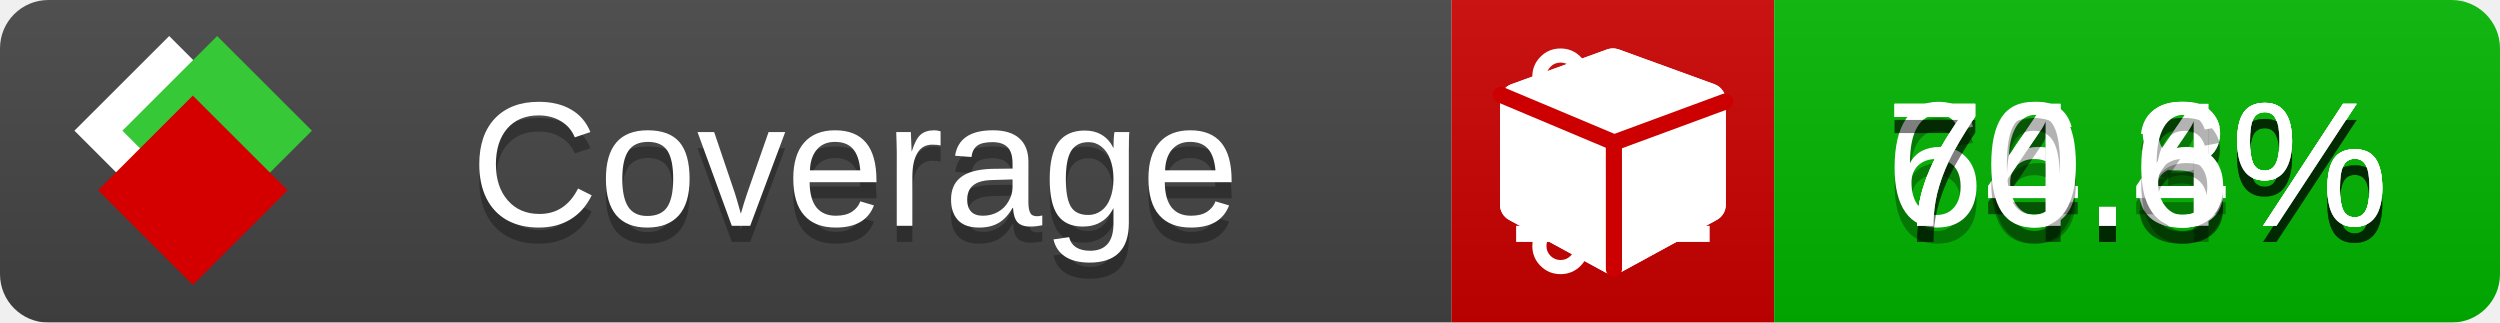
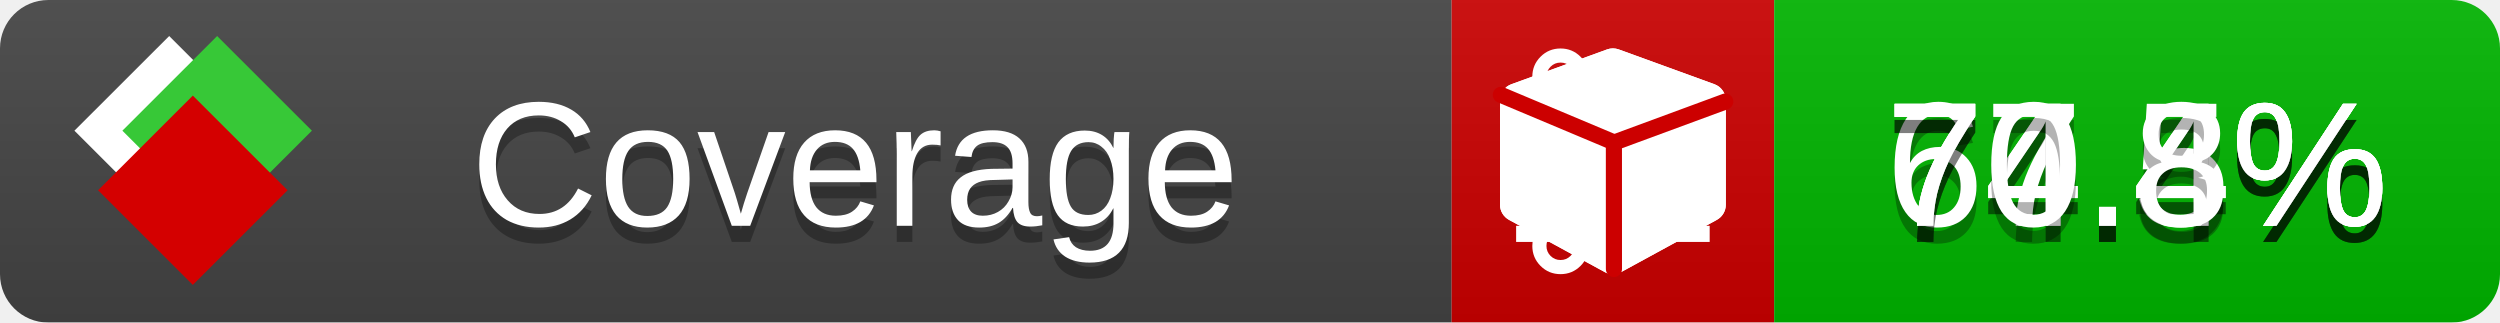
<svg xmlns="http://www.w3.org/2000/svg" xmlns:xlink="http://www.w3.org/1999/xlink" width="155" height="20">
  <style type="text/css">
          
            @keyframes fade1 {
                0% { visibility: visible; opacity: 1; }
               23% { visibility: visible; opacity: 1; }
               25% { visibility: hidden; opacity: 0; }
               48% { visibility: hidden; opacity: 0; }
               50% { visibility: hidden; opacity: 0; }
               73% { visibility: hidden; opacity: 0; }
               75% { visibility: hidden; opacity: 0; }
               98% { visibility: hidden; opacity: 0; }
              100% { visibility: visible; opacity: 1; }
            }
            @keyframes fade2 {
                0% { visibility: hidden; opacity: 0; }
               23% { visibility: hidden; opacity: 0; }
               25% { visibility: visible; opacity: 1; }
               48% { visibility: visible; opacity: 1; }
               50% { visibility: hidden; opacity: 0; }
               73% { visibility: hidden; opacity: 0; }
               75% { visibility: hidden; opacity: 0; }
               98% { visibility: hidden; opacity: 0; }
              100% { visibility: hidden; opacity: 0; }
            }
            @keyframes fade3 {
                0% { visibility: hidden; opacity: 0; }
               23% { visibility: hidden; opacity: 0; }
               25% { visibility: hidden; opacity: 0; }
               48% { visibility: hidden; opacity: 0; }
               50% { visibility: visible; opacity: 1; }
               73% { visibility: visible; opacity: 1; }
               75% { visibility: hidden; opacity: 0; }
               98% { visibility: hidden; opacity: 0; }
              100% { visibility: hidden; opacity: 0; }
            }
            @keyframes fade4 {
                0% { visibility: hidden; opacity: 0; }
               23% { visibility: hidden; opacity: 0; }
               25% { visibility: hidden; opacity: 0; }
               48% { visibility: hidden; opacity: 0; }
               50% { visibility: hidden; opacity: 0; }
               73% { visibility: hidden; opacity: 0; }
               75% { visibility: visible; opacity: 1; }
               98% { visibility: visible; opacity: 1; }
              100% { visibility: hidden; opacity: 0; }
            }
            .linecoverage {
                animation-duration: 15s;
                animation-name: fade1;
                animation-iteration-count: infinite;
            }
            .branchcoverage {
                animation-duration: 15s;
                animation-name: fade2;
                animation-iteration-count: infinite;
            }
            .methodcoverage {
                animation-duration: 15s;
                animation-name: fade3;
                animation-iteration-count: infinite;
            }
            .fullmethodcoverage {
                animation-duration: 15s;
                animation-name: fade4;
                animation-iteration-count: infinite;
            }
          
    </style>
  <defs>
    <linearGradient id="gradient" x2="0" y2="100%">
      <stop offset="0" stop-color="#bbb" stop-opacity=".1" />
      <stop offset="1" stop-opacity=".1" />
    </linearGradient>
    <linearGradient id="c">
      <stop offset="0" stop-color="#d40000" />
      <stop offset="1" stop-color="#ff2a2a" />
    </linearGradient>
    <linearGradient id="a">
      <stop offset="0" stop-color="#e0e0de" />
      <stop offset="1" stop-color="#fff" />
    </linearGradient>
    <linearGradient id="b">
      <stop offset="0" stop-color="#37c837" />
      <stop offset="1" stop-color="#217821" />
    </linearGradient>
    <linearGradient xlink:href="#a" id="e" x1="106.44" x2="69.96" y1="-11.96" y2="-46.84" gradientTransform="matrix(-.8426 -.00045 -.00045 -.8426 -94.27 -75.82)" gradientUnits="userSpaceOnUse" />
    <linearGradient xlink:href="#b" id="f" x1="56.19" x2="77.97" y1="-23.45" y2="10.62" gradientTransform="matrix(.8426 .00045 .00045 .8426 94.27 75.82)" gradientUnits="userSpaceOnUse" />
    <linearGradient xlink:href="#c" id="g" x1="79.98" x2="132.9" y1="10.79" y2="10.79" gradientTransform="matrix(.8426 .00045 .00045 .8426 94.27 75.82)" gradientUnits="userSpaceOnUse" />
    <mask id="mask">
      <rect width="155" height="20" rx="3" fill="#fff" />
    </mask>
    <g id="icon" transform="matrix(.04486 0 0 .04481 -.48 -.63)">
      <rect width="52.92" height="52.92" x="-109.72" y="-27.13" fill="url(#e)" transform="rotate(-135)" />
      <rect width="52.92" height="52.92" x="70.19" y="-39.18" fill="url(#f)" transform="rotate(45)" />
      <rect width="52.92" height="52.92" x="80.05" y="-15.74" fill="url(#g)" transform="rotate(45)" />
    </g>
  </defs>
  <g mask="url(#mask)">
    <rect x="0" y="0" width="90" height="20" fill="#444" />
    <rect x="90" y="0" width="20" height="20" fill="#c00" />
    <rect x="110" y="0" width="45" height="20" fill="#00B600" />
    <rect x="0" y="0" width="155" height="20" fill="url(#gradient)" />
  </g>
  <g>
    <path class="linecoverage" stroke="#fff" d="M94 6.5 h12 M94 10.5 h12 M94 14.5 h12" />
    <path class="branchcoverage" fill="#fff" d="m 97.628,15.247 q 0,-0.364 -0.255,-0.619 -0.255,-0.255 -0.619,-0.255 -0.364,0 -0.619,0.255 -0.255,0.255 -0.255,0.619 0,0.364 0.255,0.619 0.255,0.255 0.619,0.255 0.364,0 0.619,-0.255 0.255,-0.255 0.255,-0.619 z m 0,-10.493 q 0,-0.364 -0.255,-0.619 -0.255,-0.255 -0.619,-0.255 -0.364,0 -0.619,0.255 -0.255,0.255 -0.255,0.619 0,0.364 0.255,0.619 0.255,0.255 0.619,0.255 0.364,0 0.619,-0.255 0.255,-0.255 0.255,-0.619 z m 5.83,1.166 q 0,-0.364 -0.255,-0.619 -0.255,-0.255 -0.619,-0.255 -0.364,0 -0.619,0.255 -0.255,0.255 -0.255,0.619 0,0.364 0.255,0.619 0.255,0.255 0.619,0.255 0.364,0 0.619,-0.255 0.255,-0.255 0.255,-0.619 z m 0.874,0 q 0,0.474 -0.237,0.879 -0.237,0.405 -0.638,0.633 -0.018,2.614 -2.059,3.771 -0.619,0.346 -1.849,0.738 -1.166,0.364 -1.544,0.647 -0.378,0.282 -0.378,0.911 l 0,0.237 q 0.401,0.228 0.638,0.633 0.237,0.405 0.237,0.879 0,0.729 -0.51,1.239 -0.51,0.51 -1.239,0.51 -0.729,0 -1.239,-0.51 -0.51,-0.51 -0.51,-1.239 0,-0.474 0.237,-0.879 0.237,-0.405 0.638,-0.633 l 0,-7.469 q -0.401,-0.228 -0.638,-0.633 -0.237,-0.405 -0.237,-0.879 0,-0.729 0.51,-1.239 0.51,-0.51 1.239,-0.51 0.729,0 1.239,0.51 0.51,0.51 0.51,1.239 0,0.474 -0.237,0.879 -0.237,0.405 -0.638,0.633 l 0,4.527 q 0.492,-0.237 1.403,-0.519 0.501,-0.155 0.797,-0.269 0.296,-0.114 0.642,-0.282 0.346,-0.169 0.537,-0.36 0.191,-0.191 0.369,-0.465 0.178,-0.273 0.255,-0.633 0.077,-0.36 0.077,-0.833 -0.401,-0.228 -0.638,-0.633 -0.237,-0.405 -0.237,-0.879 0,-0.729 0.51,-1.239 0.51,-0.51 1.239,-0.51 0.729,0 1.239,0.51 0.51,0.51 0.51,1.239 z" />
    <path class="methodcoverage" fill="#fff" d="m 100.538,15.629 5.385,-2.936 v -5.351 l -5.385,1.96 z M 100,8.351 105.873,6.214 100,4.077 94.127,6.214 Z m 7,-2.12 v 6.462 q 0,0.294 -0.151,0.547 -0.151,0.252 -0.412,0.395 l -5.923,3.231 q -0.236,0.135 -0.513,0.135 -0.278,0 -0.513,-0.135 l -5.923,-3.231 Q 93.303,13.492 93.151,13.239 93,12.987 93,12.692 v -6.462 q 0,-0.337 0.194,-0.614 0.194,-0.278 0.513,-0.395 l 5.923,-2.154 q 0.185,-0.067 0.37,-0.067 0.185,0 0.37,0.067 l 5.923,2.154 q 0.32,0.118 0.513,0.395 Q 107,5.894 107,6.231 Z" />
    <path class="fullmethodcoverage" fill="#fff" d="m 107,6.231 v 6.462 c 0,0.196 -0.051,0.379 -0.151,0.547 -0.101,0.168 -0.238,0.3 -0.412,0.395 l -5.923,3.231 c -0.157,0.09 -0.328,0.135 -0.513,0.135 -0.185,0 -0.356,-0.045 -0.513,-0.135 l -5.923,-3.231 C 93.39,13.539 93.252,13.407 93.151,13.239 93.05,13.071 93,12.889 93,12.692 v -6.462 c 0,-0.224 0.065,-0.429 0.194,-0.614 0.129,-0.185 0.3,-0.317 0.513,-0.395 l 5.923,-2.154 c 0.123,-0.045 0.247,-0.067 0.37,-0.067 0.123,0 0.247,0.022 0.37,0.067 l 5.923,2.154 c 0.213,0.079 0.384,0.21 0.513,0.395 0.129,0.185 0.194,0.39 0.194,0.614 z" />
    <path class="fullmethodcoverage" style="fill:none;stroke:#cc0000;stroke-width:1;stroke-linecap:round;stroke-dasharray:none;stroke-opacity:1" d="m 100.064,16.677 -0.002,-7.833 6.906,-2.547" />
    <path class="fullmethodcoverage" style="fill:none;stroke:#cc0000;stroke-width:1;stroke-linecap:round;stroke-dasharray:none;stroke-opacity:1" d="M 99.914,8.765 93.052,5.882" />
  </g>
  <g fill="#fff" text-anchor="middle" font-family="Verdana,Arial,Geneva,sans-serif" font-size="11">
    <a xlink:href="https://github.com/danielpalme/ReportGenerator" target="_top">
      <use xlink:href="#icon" transform="translate(3,1) scale(3.5)" />
    </a>
    <text x="53" y="15" fill="#010101" fill-opacity=".3">Coverage</text>
    <text x="53" y="14" fill="#fff">Coverage</text>
-     <text class="linecoverage" x="132.5" y="15" fill="#010101" fill-opacity=".3">74.3%</text>
-     <text class="linecoverage" x="132.5" y="14">74.3%</text>
-     <text class="branchcoverage" x="132.5" y="15" fill="#010101" fill-opacity=".3">66.8%</text>
-     <text class="branchcoverage" x="132.5" y="14">66.8%</text>
+     <text class="linecoverage" x="132.5" y="15" fill="#010101" fill-opacity=".3">74.4%</text>
+     <text class="linecoverage" x="132.5" y="14">74.4%</text>
+     <text class="branchcoverage" x="132.5" y="15" fill="#010101" fill-opacity=".3">67.5%</text>
+     <text class="branchcoverage" x="132.5" y="14">67.5%</text>
    <text class="methodcoverage" x="132.5" y="15" fill="#010101" fill-opacity=".3">74.4%</text>
    <text class="methodcoverage" x="132.5" y="14">74.4%</text>
-     <text class="fullmethodcoverage" x="132.5" y="15" fill="#010101" fill-opacity=".3">70.6%</text>
-     <text class="fullmethodcoverage" x="132.5" y="14">70.6%</text>
+     <text class="fullmethodcoverage" x="132.5" y="15" fill="#010101" fill-opacity=".3">70.8%</text>
+     <text class="fullmethodcoverage" x="132.5" y="14">70.8%</text>
  </g>
  <g>
    <rect class="linecoverage" x="90" y="0" width="65" height="20" fill-opacity="0" />
    <rect class="branchcoverage" x="90" y="0" width="65" height="20" fill-opacity="0" />
    <rect class="methodcoverage" x="90" y="0" width="65" height="20" fill-opacity="0" />
    <rect class="fullmethodcoverage" x="90" y="0" width="65" height="20" fill-opacity="0" />
  </g>
</svg>
